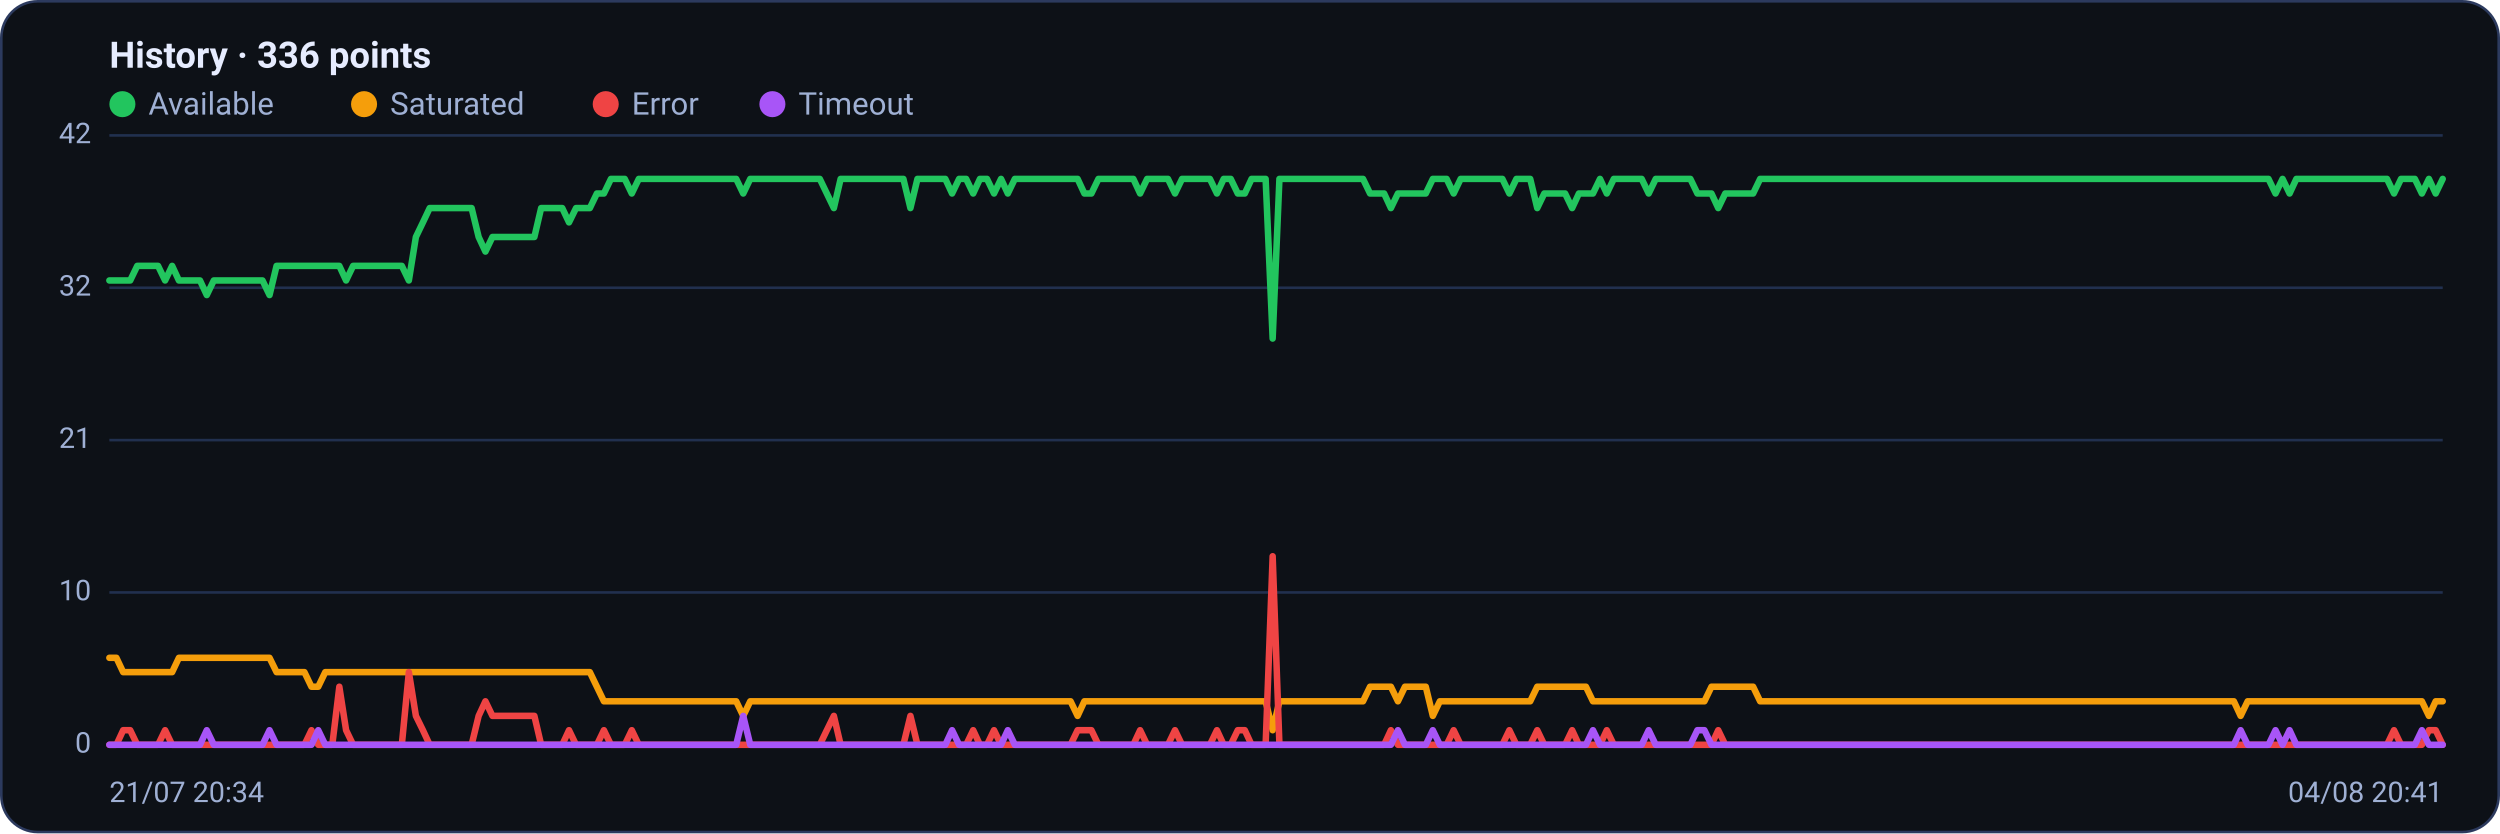
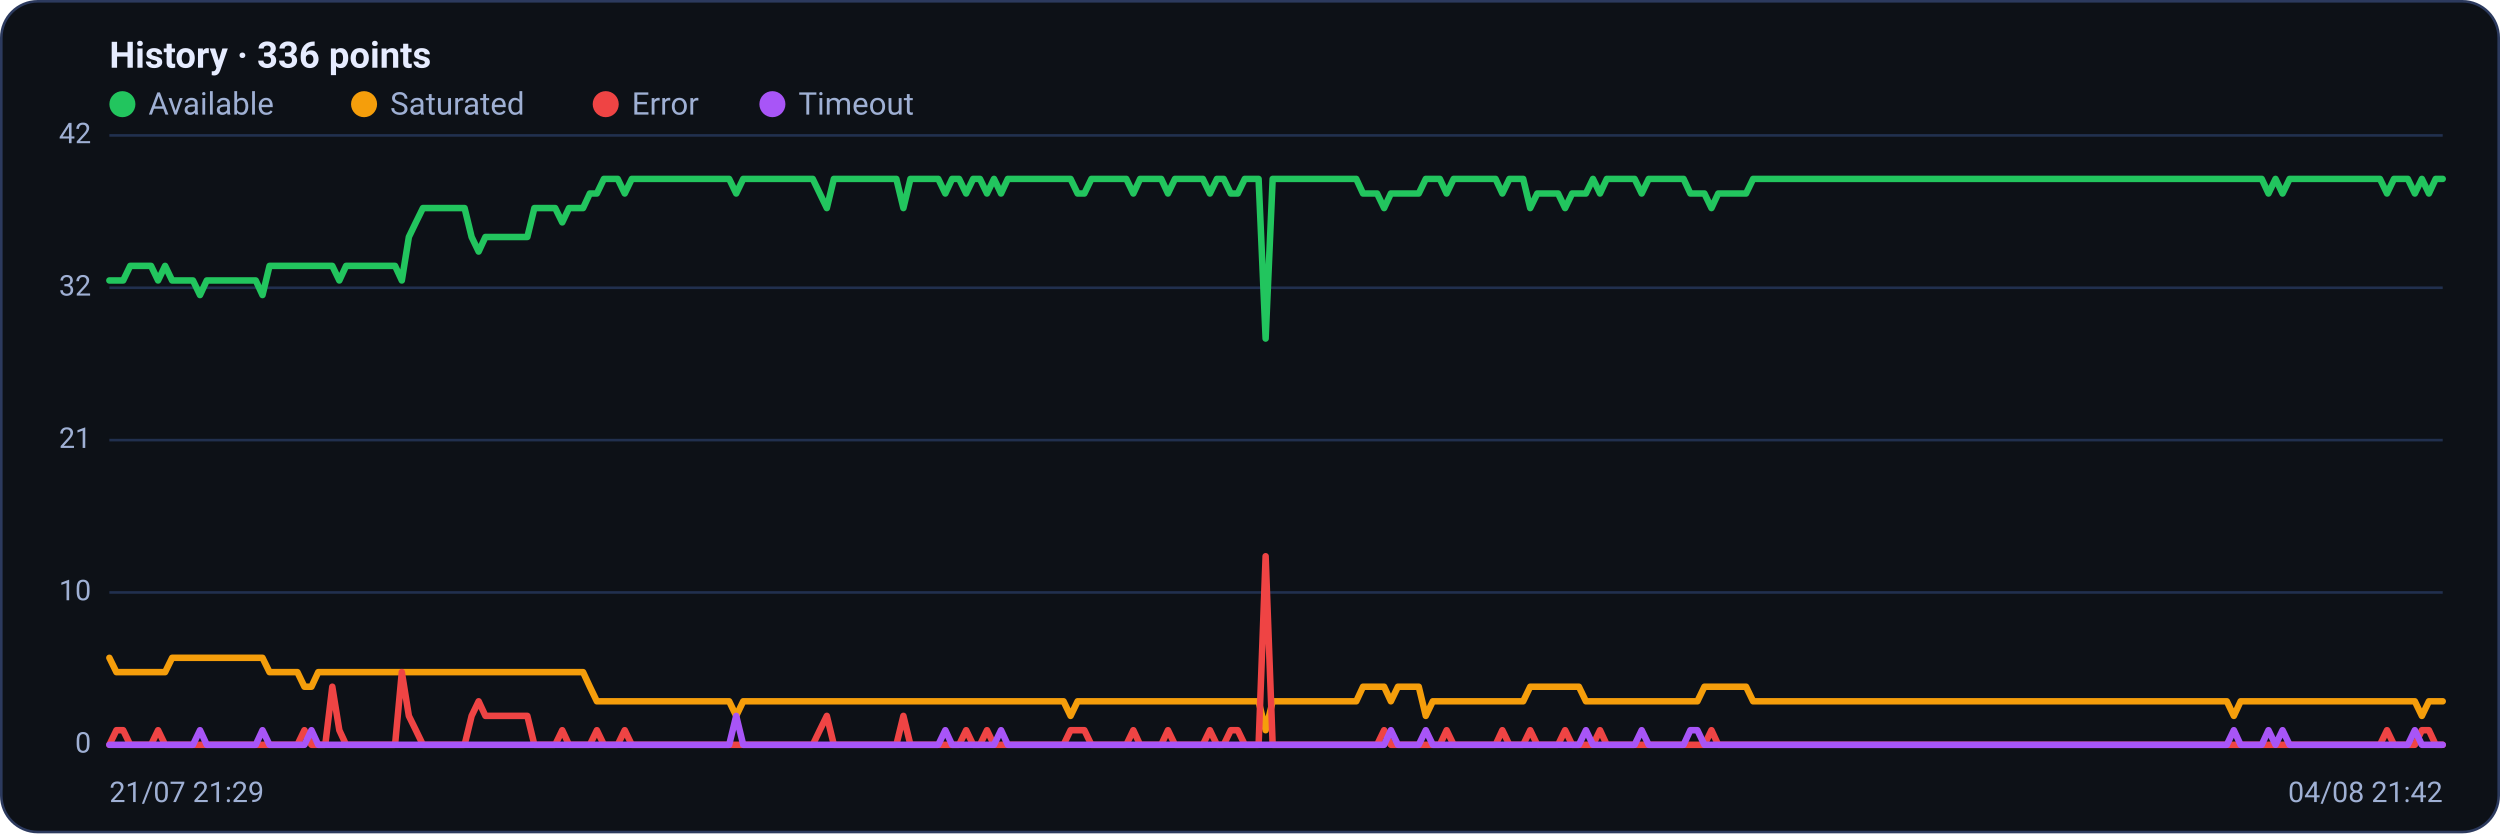
<svg xmlns="http://www.w3.org/2000/svg" viewBox="0 0 960 320" width="960" height="320" font-family="Segoe UI, system-ui, -apple-system, Roboto, Helvetica, Arial, sans-serif" role="img" aria-label="Availability history per region">
  <rect x="0.5" y="0.5" width="959" height="319" rx="14" fill="#0d1117" stroke="#2c3a5e" />
  <text x="42" y="26" font-size="14" font-weight="600" fill="#e6ecff">History · 336 points</text>
  <circle cx="47" cy="40" r="5" fill="#22c55e" />
  <text x="57" y="44" font-size="12" fill="#9fb0d4">Available</text>
  <circle cx="139.8" cy="40" r="5" fill="#f59e0b" />
  <text x="149.8" y="44" font-size="12" fill="#9fb0d4">Saturated</text>
  <circle cx="232.6" cy="40" r="5" fill="#ef4444" />
  <text x="242.6" y="44" font-size="12" fill="#9fb0d4">Error</text>
  <circle cx="296.6" cy="40" r="5" fill="#a855f7" />
  <text x="306.6" y="44" font-size="12" fill="#9fb0d4">Timeout</text>
  <line x1="42" y1="286.0" x2="938" y2="286.0" stroke="#21304f" stroke-width="1" />
  <text x="35" y="289.0" text-anchor="end" font-size="11" fill="#9fb0d4">0</text>
  <line x1="42" y1="227.5" x2="938" y2="227.5" stroke="#21304f" stroke-width="1" />
  <text x="35" y="230.5" text-anchor="end" font-size="11" fill="#9fb0d4">10</text>
  <line x1="42" y1="169.0" x2="938" y2="169.0" stroke="#21304f" stroke-width="1" />
  <text x="35" y="172.0" text-anchor="end" font-size="11" fill="#9fb0d4">21</text>
  <line x1="42" y1="110.5" x2="938" y2="110.5" stroke="#21304f" stroke-width="1" />
  <text x="35" y="113.5" text-anchor="end" font-size="11" fill="#9fb0d4">32</text>
  <line x1="42" y1="52.0" x2="938" y2="52.0" stroke="#21304f" stroke-width="1" />
  <text x="35" y="55.0" text-anchor="end" font-size="11" fill="#9fb0d4">42</text>
-   <polyline fill="none" stroke="#22c55e" stroke-width="2.5" stroke-linejoin="round" stroke-linecap="round" points="42.0,107.7 44.7,107.7 47.3,107.7 50.0,107.7 52.7,102.1 55.4,102.1 58.0,102.1 60.7,102.1 63.4,107.7 66.1,102.1 68.7,107.7 71.4,107.7 74.1,107.7 76.8,107.7 79.4,113.3 82.1,107.7 84.8,107.7 87.5,107.7 90.1,107.7 92.8,107.7 95.5,107.7 98.2,107.7 100.8,107.7 103.5,113.3 106.2,102.1 108.9,102.1 111.5,102.1 114.2,102.1 116.9,102.1 119.6,102.1 122.2,102.1 124.9,102.1 127.6,102.1 130.3,102.1 132.9,107.7 135.6,102.1 138.3,102.1 141.0,102.1 143.6,102.1 146.3,102.1 149.0,102.1 151.7,102.1 154.3,102.1 157.0,107.7 159.7,91.0 162.4,85.4 165.0,79.9 167.7,79.9 170.4,79.9 173.1,79.9 175.7,79.9 178.4,79.9 181.1,79.9 183.8,91.0 186.4,96.6 189.1,91.0 191.8,91.0 194.5,91.0 197.1,91.0 199.8,91.0 202.5,91.0 205.2,91.0 207.8,79.9 210.5,79.9 213.2,79.9 215.9,79.9 218.5,85.4 221.2,79.9 223.9,79.9 226.5,79.9 229.2,74.3 231.9,74.3 234.6,68.7 237.2,68.7 239.9,68.7 242.6,74.3 245.3,68.7 247.9,68.7 250.6,68.7 253.3,68.7 256.0,68.7 258.6,68.7 261.3,68.7 264.0,68.7 266.7,68.7 269.3,68.7 272.0,68.7 274.7,68.7 277.4,68.7 280.0,68.7 282.7,68.7 285.4,74.3 288.1,68.7 290.7,68.7 293.4,68.7 296.1,68.7 298.8,68.7 301.4,68.7 304.1,68.7 306.8,68.7 309.5,68.7 312.1,68.7 314.8,68.7 317.5,74.3 320.2,79.9 322.8,68.7 325.5,68.7 328.2,68.7 330.9,68.7 333.5,68.7 336.2,68.7 338.9,68.7 341.6,68.7 344.2,68.7 346.9,68.7 349.6,79.9 352.3,68.7 354.9,68.7 357.6,68.7 360.3,68.7 363.0,68.7 365.6,74.3 368.3,68.7 371.0,68.7 373.7,74.3 376.3,68.7 379.0,68.7 381.7,74.3 384.4,68.7 387.0,74.3 389.7,68.7 392.4,68.7 395.1,68.7 397.7,68.7 400.4,68.7 403.1,68.7 405.7,68.7 408.4,68.7 411.1,68.7 413.8,68.7 416.4,74.3 419.1,74.3 421.8,68.7 424.5,68.7 427.1,68.7 429.8,68.7 432.5,68.7 435.2,68.7 437.8,74.3 440.5,68.7 443.2,68.7 445.9,68.7 448.5,68.7 451.2,74.3 453.9,68.7 456.6,68.7 459.2,68.7 461.9,68.7 464.6,68.7 467.3,74.3 469.9,68.7 472.6,68.7 475.3,74.3 478.0,74.3 480.6,68.7 483.3,68.7 486.0,68.7 488.7,130.0 491.3,68.7 494.0,68.7 496.7,68.7 499.4,68.7 502.0,68.7 504.7,68.7 507.4,68.7 510.1,68.7 512.7,68.7 515.4,68.7 518.1,68.7 520.8,68.7 523.4,68.7 526.1,74.3 528.8,74.3 531.5,74.3 534.1,79.9 536.8,74.3 539.5,74.3 542.2,74.3 544.8,74.3 547.5,74.3 550.2,68.7 552.9,68.7 555.5,68.7 558.2,74.3 560.9,68.7 563.6,68.7 566.2,68.7 568.9,68.7 571.6,68.7 574.3,68.7 576.9,68.7 579.6,74.3 582.3,68.7 584.9,68.7 587.6,68.7 590.3,79.9 593.0,74.3 595.6,74.3 598.3,74.3 601.0,74.3 603.7,79.9 606.3,74.3 609.0,74.3 611.7,74.3 614.4,68.7 617.0,74.3 619.7,68.7 622.4,68.7 625.1,68.7 627.7,68.7 630.4,68.7 633.1,74.3 635.8,68.7 638.4,68.7 641.1,68.7 643.8,68.7 646.5,68.7 649.1,68.7 651.8,74.3 654.5,74.3 657.2,74.3 659.8,79.9 662.5,74.3 665.2,74.3 667.9,74.3 670.5,74.3 673.2,74.3 675.9,68.7 678.6,68.7 681.2,68.7 683.9,68.7 686.6,68.7 689.3,68.7 691.9,68.7 694.6,68.7 697.3,68.7 700.0,68.7 702.6,68.7 705.3,68.7 708.0,68.7 710.7,68.7 713.3,68.7 716.0,68.7 718.7,68.7 721.4,68.7 724.0,68.7 726.7,68.7 729.4,68.7 732.1,68.7 734.7,68.7 737.4,68.7 740.1,68.7 742.8,68.7 745.4,68.7 748.1,68.7 750.8,68.7 753.5,68.7 756.1,68.7 758.8,68.7 761.5,68.7 764.1,68.7 766.8,68.7 769.5,68.7 772.2,68.7 774.8,68.7 777.5,68.7 780.2,68.7 782.9,68.7 785.5,68.7 788.2,68.7 790.9,68.7 793.6,68.7 796.2,68.7 798.9,68.7 801.6,68.7 804.3,68.7 806.9,68.7 809.6,68.7 812.3,68.7 815.0,68.7 817.6,68.7 820.3,68.7 823.0,68.7 825.7,68.7 828.3,68.7 831.0,68.7 833.7,68.7 836.4,68.7 839.0,68.7 841.7,68.7 844.4,68.7 847.1,68.7 849.7,68.7 852.4,68.7 855.1,68.7 857.8,68.7 860.4,68.7 863.1,68.7 865.8,68.7 868.5,68.7 871.1,68.7 873.8,74.3 876.5,68.7 879.2,74.3 881.8,68.7 884.5,68.7 887.2,68.7 889.9,68.7 892.5,68.7 895.2,68.7 897.9,68.7 900.6,68.7 903.2,68.7 905.9,68.7 908.6,68.7 911.3,68.7 913.9,68.7 916.6,68.7 919.3,74.3 922.0,68.7 924.6,68.7 927.3,68.7 930.0,74.3 932.7,68.7 935.3,74.3 938.0,68.7" />
-   <polyline fill="none" stroke="#f59e0b" stroke-width="2.5" stroke-linejoin="round" stroke-linecap="round" points="42.0,252.6 44.7,252.6 47.3,258.1 50.0,258.1 52.7,258.1 55.4,258.1 58.0,258.1 60.7,258.1 63.4,258.1 66.1,258.1 68.7,252.6 71.4,252.6 74.1,252.6 76.8,252.6 79.4,252.6 82.1,252.6 84.8,252.6 87.5,252.6 90.1,252.6 92.8,252.6 95.5,252.6 98.2,252.6 100.8,252.6 103.5,252.6 106.2,258.1 108.9,258.1 111.5,258.1 114.2,258.1 116.9,258.1 119.6,263.7 122.2,263.7 124.9,258.1 127.6,258.1 130.3,258.1 132.9,258.1 135.6,258.1 138.3,258.1 141.0,258.1 143.6,258.1 146.3,258.1 149.0,258.1 151.7,258.1 154.3,258.1 157.0,258.1 159.7,258.1 162.4,258.1 165.0,258.1 167.7,258.1 170.4,258.1 173.1,258.1 175.7,258.1 178.4,258.1 181.1,258.1 183.8,258.1 186.4,258.1 189.1,258.1 191.8,258.1 194.5,258.1 197.1,258.1 199.8,258.1 202.5,258.1 205.2,258.1 207.8,258.1 210.5,258.1 213.2,258.1 215.9,258.1 218.5,258.1 221.2,258.1 223.9,258.1 226.5,258.1 229.2,263.7 231.9,269.3 234.6,269.3 237.2,269.3 239.9,269.3 242.6,269.3 245.3,269.3 247.9,269.3 250.6,269.3 253.3,269.3 256.0,269.3 258.6,269.3 261.3,269.3 264.0,269.3 266.7,269.3 269.3,269.3 272.0,269.3 274.7,269.3 277.4,269.3 280.0,269.3 282.7,269.3 285.4,274.9 288.1,269.3 290.7,269.3 293.4,269.3 296.1,269.3 298.8,269.3 301.4,269.3 304.1,269.3 306.8,269.3 309.5,269.3 312.1,269.3 314.8,269.3 317.5,269.3 320.2,269.3 322.8,269.3 325.5,269.3 328.2,269.3 330.9,269.3 333.5,269.3 336.2,269.3 338.9,269.3 341.6,269.3 344.2,269.3 346.9,269.3 349.6,269.3 352.3,269.3 354.9,269.3 357.6,269.3 360.3,269.3 363.0,269.3 365.6,269.3 368.3,269.3 371.0,269.3 373.7,269.3 376.3,269.3 379.0,269.3 381.7,269.3 384.4,269.3 387.0,269.3 389.7,269.3 392.4,269.3 395.1,269.3 397.7,269.3 400.4,269.3 403.1,269.3 405.7,269.3 408.4,269.3 411.1,269.3 413.8,274.9 416.4,269.3 419.1,269.3 421.8,269.3 424.5,269.3 427.1,269.3 429.8,269.3 432.5,269.3 435.2,269.3 437.8,269.3 440.5,269.3 443.2,269.3 445.9,269.3 448.5,269.3 451.2,269.3 453.9,269.3 456.6,269.3 459.2,269.3 461.9,269.3 464.6,269.3 467.3,269.3 469.9,269.3 472.6,269.3 475.3,269.3 478.0,269.3 480.6,269.3 483.3,269.3 486.0,269.3 488.7,280.4 491.3,269.3 494.0,269.3 496.7,269.3 499.4,269.3 502.0,269.3 504.7,269.3 507.4,269.3 510.1,269.3 512.7,269.3 515.4,269.3 518.1,269.3 520.8,269.3 523.4,269.3 526.1,263.7 528.8,263.7 531.5,263.7 534.1,263.7 536.8,269.3 539.5,263.7 542.2,263.7 544.8,263.7 547.5,263.7 550.2,274.9 552.9,269.3 555.5,269.3 558.2,269.3 560.9,269.3 563.6,269.3 566.2,269.3 568.9,269.3 571.6,269.3 574.3,269.3 576.9,269.3 579.6,269.3 582.3,269.3 584.9,269.3 587.6,269.3 590.3,263.7 593.0,263.7 595.6,263.7 598.3,263.7 601.0,263.7 603.7,263.7 606.3,263.7 609.0,263.7 611.7,269.3 614.4,269.3 617.0,269.3 619.7,269.3 622.4,269.3 625.1,269.3 627.7,269.3 630.4,269.3 633.1,269.3 635.8,269.3 638.4,269.3 641.1,269.3 643.8,269.3 646.5,269.3 649.1,269.3 651.8,269.3 654.5,269.3 657.2,263.7 659.8,263.7 662.5,263.7 665.2,263.7 667.9,263.7 670.5,263.7 673.2,263.7 675.9,269.3 678.6,269.3 681.2,269.3 683.9,269.3 686.6,269.3 689.3,269.3 691.9,269.3 694.6,269.3 697.3,269.3 700.0,269.3 702.6,269.3 705.3,269.3 708.0,269.3 710.7,269.3 713.3,269.3 716.0,269.3 718.7,269.3 721.4,269.3 724.0,269.3 726.7,269.3 729.4,269.3 732.1,269.3 734.7,269.3 737.4,269.3 740.1,269.3 742.8,269.3 745.4,269.3 748.1,269.3 750.8,269.3 753.5,269.3 756.1,269.3 758.8,269.3 761.5,269.3 764.1,269.3 766.8,269.3 769.5,269.3 772.2,269.3 774.8,269.3 777.5,269.3 780.2,269.3 782.9,269.3 785.5,269.3 788.2,269.3 790.9,269.3 793.6,269.3 796.2,269.3 798.9,269.3 801.6,269.3 804.3,269.3 806.9,269.3 809.6,269.3 812.3,269.3 815.0,269.3 817.6,269.3 820.3,269.3 823.0,269.3 825.7,269.3 828.3,269.3 831.0,269.3 833.7,269.3 836.4,269.3 839.0,269.3 841.7,269.3 844.4,269.3 847.1,269.3 849.7,269.3 852.4,269.3 855.1,269.3 857.8,269.3 860.4,274.9 863.1,269.3 865.8,269.3 868.5,269.3 871.1,269.3 873.8,269.3 876.5,269.3 879.2,269.3 881.8,269.3 884.5,269.3 887.2,269.3 889.9,269.3 892.5,269.3 895.2,269.3 897.9,269.3 900.6,269.3 903.2,269.3 905.9,269.3 908.6,269.3 911.3,269.3 913.9,269.3 916.6,269.3 919.3,269.3 922.0,269.3 924.6,269.3 927.3,269.3 930.0,269.3 932.7,274.9 935.3,269.3 938.0,269.3" />
-   <polyline fill="none" stroke="#ef4444" stroke-width="2.5" stroke-linejoin="round" stroke-linecap="round" points="42.0,286.0 44.7,286.0 47.3,280.4 50.0,280.4 52.7,286.0 55.4,286.0 58.0,286.0 60.7,286.0 63.4,280.4 66.1,286.0 68.7,286.0 71.4,286.0 74.1,286.0 76.8,286.0 79.4,286.0 82.1,286.0 84.8,286.0 87.5,286.0 90.1,286.0 92.8,286.0 95.5,286.0 98.2,286.0 100.8,286.0 103.5,286.0 106.2,286.0 108.9,286.0 111.5,286.0 114.2,286.0 116.9,286.0 119.6,280.4 122.2,286.0 124.9,286.0 127.6,286.0 130.3,263.7 132.9,280.4 135.6,286.0 138.3,286.0 141.0,286.0 143.6,286.0 146.3,286.0 149.0,286.0 151.7,286.0 154.3,286.0 157.0,258.1 159.7,274.9 162.4,280.4 165.0,286.0 167.7,286.0 170.4,286.0 173.1,286.0 175.7,286.0 178.4,286.0 181.1,286.0 183.8,274.9 186.4,269.3 189.1,274.9 191.8,274.9 194.5,274.9 197.1,274.9 199.8,274.9 202.5,274.9 205.2,274.9 207.8,286.0 210.5,286.0 213.2,286.0 215.9,286.0 218.5,280.4 221.2,286.0 223.9,286.0 226.5,286.0 229.2,286.0 231.9,280.4 234.6,286.0 237.2,286.0 239.9,286.0 242.6,280.4 245.3,286.0 247.9,286.0 250.6,286.0 253.3,286.0 256.0,286.0 258.6,286.0 261.3,286.0 264.0,286.0 266.7,286.0 269.3,286.0 272.0,286.0 274.7,286.0 277.4,286.0 280.0,286.0 282.7,286.0 285.4,286.0 288.1,286.0 290.7,286.0 293.4,286.0 296.1,286.0 298.8,286.0 301.4,286.0 304.1,286.0 306.8,286.0 309.5,286.0 312.1,286.0 314.8,286.0 317.5,280.4 320.2,274.9 322.8,286.0 325.5,286.0 328.2,286.0 330.9,286.0 333.5,286.0 336.2,286.0 338.9,286.0 341.6,286.0 344.2,286.0 346.9,286.0 349.6,274.9 352.3,286.0 354.9,286.0 357.6,286.0 360.3,286.0 363.0,286.0 365.6,286.0 368.3,286.0 371.0,286.0 373.7,280.4 376.3,286.0 379.0,286.0 381.7,280.4 384.4,286.0 387.0,286.0 389.7,286.0 392.4,286.0 395.1,286.0 397.7,286.0 400.4,286.0 403.1,286.0 405.7,286.0 408.4,286.0 411.1,286.0 413.8,280.4 416.4,280.4 419.1,280.4 421.8,286.0 424.5,286.0 427.1,286.0 429.8,286.0 432.5,286.0 435.2,286.0 437.8,280.4 440.5,286.0 443.2,286.0 445.9,286.0 448.5,286.0 451.2,280.4 453.9,286.0 456.6,286.0 459.2,286.0 461.9,286.0 464.6,286.0 467.3,280.4 469.9,286.0 472.6,286.0 475.3,280.4 478.0,280.4 480.6,286.0 483.3,286.0 486.0,286.0 488.7,213.6 491.3,286.0 494.0,286.0 496.7,286.0 499.4,286.0 502.0,286.0 504.7,286.0 507.4,286.0 510.1,286.0 512.7,286.0 515.4,286.0 518.1,286.0 520.8,286.0 523.4,286.0 526.1,286.0 528.8,286.0 531.5,286.0 534.1,280.4 536.8,286.0 539.5,286.0 542.2,286.0 544.8,286.0 547.5,286.0 550.2,286.0 552.9,286.0 555.5,286.0 558.2,280.4 560.9,286.0 563.6,286.0 566.2,286.0 568.9,286.0 571.6,286.0 574.3,286.0 576.9,286.0 579.6,280.4 582.3,286.0 584.9,286.0 587.6,286.0 590.3,280.4 593.0,286.0 595.6,286.0 598.3,286.0 601.0,286.0 603.7,280.4 606.3,286.0 609.0,286.0 611.7,286.0 614.4,286.0 617.0,280.4 619.7,286.0 622.4,286.0 625.1,286.0 627.7,286.0 630.4,286.0 633.1,286.0 635.8,286.0 638.4,286.0 641.1,286.0 643.8,286.0 646.5,286.0 649.1,286.0 651.8,286.0 654.5,286.0 657.2,286.0 659.8,280.4 662.5,286.0 665.2,286.0 667.9,286.0 670.5,286.0 673.2,286.0 675.9,286.0 678.6,286.0 681.2,286.0 683.9,286.0 686.6,286.0 689.3,286.0 691.9,286.0 694.6,286.0 697.3,286.0 700.0,286.0 702.6,286.0 705.3,286.0 708.0,286.0 710.7,286.0 713.3,286.0 716.0,286.0 718.7,286.0 721.4,286.0 724.0,286.0 726.7,286.0 729.4,286.0 732.1,286.0 734.7,286.0 737.4,286.0 740.1,286.0 742.8,286.0 745.4,286.0 748.1,286.0 750.8,286.0 753.5,286.0 756.1,286.0 758.8,286.0 761.5,286.0 764.1,286.0 766.8,286.0 769.5,286.0 772.2,286.0 774.8,286.0 777.5,286.0 780.2,286.0 782.9,286.0 785.5,286.0 788.2,286.0 790.9,286.0 793.6,286.0 796.2,286.0 798.9,286.0 801.6,286.0 804.3,286.0 806.9,286.0 809.6,286.0 812.3,286.0 815.0,286.0 817.6,286.0 820.3,286.0 823.0,286.0 825.7,286.0 828.3,286.0 831.0,286.0 833.7,286.0 836.4,286.0 839.0,286.0 841.7,286.0 844.4,286.0 847.1,286.0 849.7,286.0 852.4,286.0 855.1,286.0 857.8,286.0 860.4,286.0 863.1,286.0 865.8,286.0 868.5,286.0 871.1,286.0 873.8,286.0 876.5,286.0 879.2,286.0 881.8,286.0 884.5,286.0 887.2,286.0 889.9,286.0 892.5,286.0 895.2,286.0 897.9,286.0 900.6,286.0 903.2,286.0 905.9,286.0 908.6,286.0 911.3,286.0 913.9,286.0 916.6,286.0 919.3,280.4 922.0,286.0 924.6,286.0 927.3,286.0 930.0,286.0 932.7,280.4 935.3,280.4 938.0,286.0" />
-   <polyline fill="none" stroke="#a855f7" stroke-width="2.5" stroke-linejoin="round" stroke-linecap="round" points="42.0,286.0 44.7,286.0 47.3,286.0 50.0,286.0 52.7,286.0 55.4,286.0 58.0,286.0 60.7,286.0 63.4,286.0 66.1,286.0 68.7,286.0 71.4,286.0 74.1,286.0 76.8,286.0 79.4,280.4 82.1,286.0 84.8,286.0 87.5,286.0 90.1,286.0 92.8,286.0 95.5,286.0 98.2,286.0 100.8,286.0 103.5,280.4 106.2,286.0 108.9,286.0 111.5,286.0 114.2,286.0 116.9,286.0 119.6,286.0 122.2,280.4 124.9,286.0 127.6,286.0 130.3,286.0 132.9,286.0 135.6,286.0 138.3,286.0 141.0,286.0 143.6,286.0 146.3,286.0 149.0,286.0 151.7,286.0 154.3,286.0 157.0,286.0 159.7,286.0 162.4,286.0 165.0,286.0 167.7,286.0 170.4,286.0 173.1,286.0 175.7,286.0 178.4,286.0 181.1,286.0 183.8,286.0 186.4,286.0 189.1,286.0 191.8,286.0 194.5,286.0 197.1,286.0 199.8,286.0 202.5,286.0 205.2,286.0 207.8,286.0 210.5,286.0 213.2,286.0 215.9,286.0 218.5,286.0 221.2,286.0 223.9,286.0 226.5,286.0 229.2,286.0 231.9,286.0 234.6,286.0 237.2,286.0 239.9,286.0 242.6,286.0 245.3,286.0 247.9,286.0 250.6,286.0 253.3,286.0 256.0,286.0 258.6,286.0 261.3,286.0 264.0,286.0 266.7,286.0 269.3,286.0 272.0,286.0 274.7,286.0 277.4,286.0 280.0,286.0 282.7,286.0 285.4,274.9 288.1,286.0 290.7,286.0 293.4,286.0 296.1,286.0 298.8,286.0 301.4,286.0 304.1,286.0 306.8,286.0 309.5,286.0 312.1,286.0 314.8,286.0 317.5,286.0 320.2,286.0 322.8,286.0 325.5,286.0 328.2,286.0 330.9,286.0 333.5,286.0 336.2,286.0 338.9,286.0 341.6,286.0 344.2,286.0 346.9,286.0 349.6,286.0 352.3,286.0 354.9,286.0 357.6,286.0 360.3,286.0 363.0,286.0 365.6,280.4 368.3,286.0 371.0,286.0 373.7,286.0 376.3,286.0 379.0,286.0 381.7,286.0 384.4,286.0 387.0,280.4 389.7,286.0 392.4,286.0 395.1,286.0 397.7,286.0 400.4,286.0 403.1,286.0 405.7,286.0 408.4,286.0 411.1,286.0 413.8,286.0 416.4,286.0 419.1,286.0 421.8,286.0 424.5,286.0 427.1,286.0 429.8,286.0 432.5,286.0 435.2,286.0 437.8,286.0 440.5,286.0 443.2,286.0 445.9,286.0 448.5,286.0 451.2,286.0 453.9,286.0 456.6,286.0 459.2,286.0 461.9,286.0 464.6,286.0 467.3,286.0 469.9,286.0 472.6,286.0 475.3,286.0 478.0,286.0 480.6,286.0 483.3,286.0 486.0,286.0 488.7,286.0 491.3,286.0 494.0,286.0 496.7,286.0 499.4,286.0 502.0,286.0 504.7,286.0 507.4,286.0 510.1,286.0 512.7,286.0 515.4,286.0 518.1,286.0 520.8,286.0 523.4,286.0 526.1,286.0 528.8,286.0 531.5,286.0 534.1,286.0 536.8,280.4 539.5,286.0 542.2,286.0 544.8,286.0 547.5,286.0 550.2,280.4 552.9,286.0 555.5,286.0 558.2,286.0 560.9,286.0 563.6,286.0 566.2,286.0 568.9,286.0 571.6,286.0 574.3,286.0 576.9,286.0 579.6,286.0 582.3,286.0 584.9,286.0 587.6,286.0 590.3,286.0 593.0,286.0 595.6,286.0 598.3,286.0 601.0,286.0 603.7,286.0 606.3,286.0 609.0,286.0 611.7,280.4 614.4,286.0 617.0,286.0 619.7,286.0 622.4,286.0 625.1,286.0 627.7,286.0 630.4,286.0 633.1,280.4 635.8,286.0 638.4,286.0 641.1,286.0 643.8,286.0 646.5,286.0 649.1,286.0 651.8,280.4 654.5,280.4 657.2,286.0 659.8,286.0 662.5,286.0 665.2,286.0 667.9,286.0 670.5,286.0 673.2,286.0 675.9,286.0 678.6,286.0 681.2,286.0 683.9,286.0 686.6,286.0 689.3,286.0 691.9,286.0 694.6,286.0 697.3,286.0 700.0,286.0 702.6,286.0 705.3,286.0 708.0,286.0 710.7,286.0 713.3,286.0 716.0,286.0 718.7,286.0 721.4,286.0 724.0,286.0 726.7,286.0 729.4,286.0 732.1,286.0 734.7,286.0 737.4,286.0 740.1,286.0 742.8,286.0 745.4,286.0 748.1,286.0 750.8,286.0 753.5,286.0 756.1,286.0 758.8,286.0 761.5,286.0 764.1,286.0 766.8,286.0 769.5,286.0 772.2,286.0 774.8,286.0 777.5,286.0 780.2,286.0 782.9,286.0 785.5,286.0 788.2,286.0 790.9,286.0 793.6,286.0 796.2,286.0 798.9,286.0 801.6,286.0 804.3,286.0 806.9,286.0 809.6,286.0 812.3,286.0 815.0,286.0 817.6,286.0 820.3,286.0 823.0,286.0 825.7,286.0 828.3,286.0 831.0,286.0 833.7,286.0 836.4,286.0 839.0,286.0 841.7,286.0 844.4,286.0 847.1,286.0 849.7,286.0 852.4,286.0 855.1,286.0 857.8,286.0 860.4,280.4 863.1,286.0 865.8,286.0 868.5,286.0 871.1,286.0 873.8,280.4 876.5,286.0 879.2,280.4 881.8,286.0 884.5,286.0 887.2,286.0 889.9,286.0 892.5,286.0 895.2,286.0 897.9,286.0 900.6,286.0 903.2,286.0 905.9,286.0 908.6,286.0 911.3,286.0 913.9,286.0 916.6,286.0 919.3,286.0 922.0,286.0 924.6,286.0 927.3,286.0 930.0,280.4 932.7,286.0 935.3,286.0 938.0,286.0" />
-   <text x="42" y="308" font-size="11" fill="#9fb0d4">21/07 20:34</text>
-   <text x="938" y="308" text-anchor="end" font-size="11" fill="#9fb0d4">04/08 20:41</text>
+   <polyline fill="none" stroke="#22c55e" stroke-width="2.5" stroke-linejoin="round" stroke-linecap="round" points="42.0,107.7 44.7,107.7 47.3,107.7 50.0,102.1 52.7,102.1 55.4,102.1 58.0,102.1 60.7,107.7 63.4,102.1 66.1,107.7 68.7,107.7 71.4,107.7 74.1,107.7 76.8,113.3 79.4,107.7 82.1,107.7 84.8,107.7 87.5,107.7 90.1,107.7 92.8,107.7 95.5,107.7 98.2,107.7 100.8,113.3 103.5,102.1 106.2,102.1 108.9,102.1 111.5,102.1 114.2,102.1 116.9,102.1 119.6,102.1 122.2,102.1 124.9,102.1 127.6,102.1 130.3,107.7 132.9,102.1 135.6,102.1 138.3,102.1 141.0,102.1 143.6,102.1 146.3,102.1 149.0,102.1 151.7,102.1 154.3,107.7 157.0,91.0 159.7,85.4 162.4,79.9 165.0,79.9 167.7,79.9 170.4,79.9 173.1,79.9 175.7,79.9 178.4,79.9 181.1,91.0 183.8,96.6 186.4,91.0 189.1,91.0 191.8,91.0 194.5,91.0 197.1,91.0 199.8,91.0 202.5,91.0 205.2,79.9 207.8,79.9 210.5,79.9 213.2,79.9 215.9,85.4 218.5,79.9 221.2,79.9 223.9,79.9 226.5,74.3 229.2,74.3 231.9,68.7 234.6,68.7 237.2,68.7 239.9,74.3 242.6,68.7 245.3,68.7 247.9,68.7 250.6,68.7 253.3,68.7 256.0,68.7 258.6,68.7 261.3,68.7 264.0,68.7 266.7,68.7 269.3,68.7 272.0,68.7 274.7,68.7 277.4,68.7 280.0,68.7 282.7,74.3 285.4,68.7 288.1,68.7 290.7,68.7 293.4,68.7 296.1,68.7 298.8,68.7 301.4,68.7 304.1,68.7 306.8,68.7 309.5,68.7 312.1,68.7 314.8,74.3 317.5,79.9 320.2,68.7 322.8,68.7 325.5,68.7 328.2,68.7 330.9,68.7 333.5,68.7 336.2,68.7 338.9,68.7 341.6,68.7 344.2,68.7 346.9,79.9 349.6,68.7 352.3,68.7 354.9,68.7 357.6,68.7 360.3,68.7 363.0,74.3 365.6,68.7 368.3,68.7 371.0,74.3 373.7,68.7 376.3,68.7 379.0,74.3 381.7,68.7 384.4,74.3 387.0,68.7 389.7,68.7 392.4,68.7 395.1,68.7 397.7,68.7 400.4,68.7 403.1,68.7 405.7,68.7 408.4,68.7 411.1,68.7 413.8,74.3 416.4,74.3 419.1,68.7 421.8,68.7 424.5,68.7 427.1,68.7 429.8,68.7 432.5,68.7 435.2,74.3 437.8,68.7 440.5,68.7 443.2,68.7 445.9,68.7 448.5,74.3 451.2,68.7 453.9,68.7 456.6,68.7 459.2,68.7 461.9,68.7 464.6,74.3 467.3,68.7 469.9,68.7 472.6,74.3 475.3,74.3 478.0,68.7 480.6,68.7 483.3,68.7 486.0,130.0 488.7,68.7 491.3,68.7 494.0,68.7 496.7,68.7 499.4,68.7 502.0,68.7 504.7,68.7 507.4,68.7 510.1,68.7 512.7,68.7 515.4,68.7 518.1,68.7 520.8,68.7 523.4,74.3 526.1,74.3 528.8,74.3 531.5,79.9 534.1,74.3 536.8,74.3 539.5,74.3 542.2,74.3 544.8,74.3 547.5,68.7 550.2,68.7 552.9,68.7 555.5,74.3 558.2,68.7 560.9,68.7 563.6,68.7 566.2,68.7 568.9,68.7 571.6,68.7 574.3,68.7 576.9,74.3 579.6,68.7 582.3,68.7 584.9,68.7 587.6,79.9 590.3,74.3 593.0,74.3 595.6,74.3 598.3,74.3 601.0,79.9 603.7,74.3 606.3,74.3 609.0,74.3 611.7,68.7 614.4,74.3 617.0,68.7 619.7,68.7 622.4,68.7 625.1,68.7 627.7,68.7 630.4,74.3 633.1,68.7 635.8,68.7 638.4,68.7 641.1,68.7 643.8,68.7 646.5,68.7 649.1,74.3 651.8,74.3 654.5,74.3 657.2,79.9 659.8,74.3 662.5,74.3 665.2,74.3 667.9,74.3 670.5,74.3 673.2,68.7 675.9,68.7 678.6,68.7 681.2,68.7 683.9,68.7 686.6,68.7 689.3,68.7 691.9,68.7 694.6,68.7 697.3,68.7 700.0,68.7 702.6,68.7 705.3,68.7 708.0,68.7 710.7,68.7 713.3,68.7 716.0,68.7 718.7,68.7 721.4,68.7 724.0,68.7 726.7,68.7 729.4,68.7 732.1,68.7 734.7,68.7 737.4,68.7 740.1,68.7 742.8,68.7 745.4,68.7 748.1,68.7 750.8,68.7 753.5,68.7 756.1,68.7 758.8,68.7 761.5,68.7 764.1,68.7 766.8,68.7 769.5,68.7 772.2,68.7 774.8,68.7 777.5,68.7 780.2,68.7 782.9,68.7 785.5,68.7 788.2,68.7 790.9,68.7 793.6,68.7 796.2,68.7 798.9,68.7 801.6,68.7 804.3,68.7 806.9,68.7 809.6,68.7 812.3,68.7 815.0,68.7 817.6,68.7 820.3,68.7 823.0,68.7 825.7,68.7 828.3,68.7 831.0,68.7 833.7,68.7 836.4,68.7 839.0,68.7 841.7,68.7 844.4,68.7 847.1,68.7 849.7,68.7 852.4,68.7 855.1,68.7 857.8,68.7 860.4,68.7 863.1,68.7 865.8,68.7 868.5,68.7 871.1,74.3 873.8,68.7 876.5,74.3 879.2,68.7 881.8,68.7 884.5,68.7 887.2,68.7 889.9,68.7 892.5,68.7 895.2,68.7 897.9,68.7 900.6,68.7 903.2,68.7 905.9,68.7 908.6,68.7 911.3,68.7 913.9,68.7 916.6,74.3 919.3,68.7 922.0,68.7 924.6,68.7 927.3,74.3 930.0,68.7 932.7,74.3 935.3,68.7 938.0,68.7" />
+   <polyline fill="none" stroke="#f59e0b" stroke-width="2.5" stroke-linejoin="round" stroke-linecap="round" points="42.0,252.6 44.7,258.1 47.3,258.1 50.0,258.1 52.7,258.1 55.4,258.1 58.0,258.1 60.7,258.1 63.4,258.1 66.1,252.6 68.7,252.6 71.4,252.6 74.1,252.6 76.8,252.6 79.4,252.6 82.1,252.6 84.8,252.6 87.5,252.6 90.1,252.6 92.8,252.6 95.5,252.6 98.2,252.6 100.8,252.6 103.5,258.1 106.2,258.1 108.9,258.1 111.5,258.1 114.2,258.1 116.9,263.7 119.6,263.7 122.2,258.1 124.9,258.1 127.6,258.1 130.3,258.1 132.9,258.1 135.6,258.1 138.3,258.1 141.0,258.1 143.6,258.1 146.3,258.1 149.0,258.1 151.7,258.1 154.3,258.1 157.0,258.1 159.7,258.1 162.4,258.1 165.0,258.1 167.7,258.1 170.4,258.1 173.1,258.1 175.7,258.1 178.4,258.1 181.1,258.1 183.8,258.1 186.4,258.1 189.1,258.1 191.8,258.1 194.5,258.1 197.1,258.1 199.8,258.1 202.5,258.1 205.2,258.1 207.8,258.1 210.5,258.1 213.2,258.1 215.9,258.1 218.5,258.1 221.2,258.1 223.9,258.1 226.5,263.7 229.2,269.3 231.9,269.3 234.6,269.3 237.2,269.3 239.9,269.3 242.6,269.3 245.3,269.3 247.9,269.3 250.6,269.3 253.3,269.3 256.0,269.3 258.6,269.3 261.3,269.3 264.0,269.3 266.7,269.3 269.3,269.3 272.0,269.3 274.7,269.3 277.4,269.3 280.0,269.3 282.7,274.9 285.4,269.3 288.1,269.3 290.7,269.3 293.4,269.3 296.1,269.3 298.8,269.3 301.4,269.3 304.1,269.3 306.8,269.3 309.5,269.3 312.1,269.3 314.8,269.3 317.5,269.3 320.2,269.3 322.8,269.3 325.5,269.3 328.2,269.3 330.9,269.3 333.5,269.3 336.2,269.3 338.9,269.3 341.6,269.3 344.2,269.3 346.9,269.3 349.6,269.3 352.3,269.3 354.9,269.3 357.6,269.3 360.3,269.3 363.0,269.3 365.6,269.3 368.3,269.3 371.0,269.3 373.7,269.3 376.3,269.3 379.0,269.3 381.7,269.3 384.4,269.3 387.0,269.3 389.7,269.3 392.4,269.3 395.1,269.3 397.7,269.3 400.4,269.3 403.1,269.3 405.7,269.3 408.4,269.3 411.1,274.9 413.8,269.3 416.4,269.3 419.1,269.3 421.8,269.3 424.5,269.3 427.1,269.3 429.8,269.3 432.5,269.3 435.2,269.3 437.8,269.3 440.5,269.3 443.2,269.3 445.9,269.3 448.5,269.3 451.2,269.3 453.9,269.3 456.6,269.3 459.2,269.3 461.9,269.3 464.6,269.3 467.3,269.3 469.9,269.3 472.6,269.3 475.3,269.3 478.0,269.3 480.6,269.3 483.3,269.3 486.0,280.4 488.7,269.3 491.3,269.3 494.0,269.3 496.7,269.3 499.4,269.3 502.0,269.3 504.7,269.3 507.4,269.3 510.1,269.3 512.7,269.3 515.4,269.3 518.1,269.3 520.8,269.3 523.4,263.7 526.1,263.7 528.8,263.7 531.5,263.7 534.1,269.3 536.8,263.7 539.5,263.7 542.2,263.7 544.8,263.7 547.5,274.9 550.2,269.3 552.9,269.3 555.5,269.3 558.2,269.3 560.9,269.3 563.6,269.3 566.2,269.3 568.9,269.3 571.6,269.3 574.3,269.3 576.9,269.3 579.6,269.3 582.3,269.3 584.9,269.3 587.6,263.7 590.3,263.7 593.0,263.7 595.6,263.7 598.3,263.7 601.0,263.7 603.7,263.7 606.3,263.7 609.0,269.3 611.7,269.3 614.4,269.3 617.0,269.3 619.7,269.3 622.4,269.3 625.1,269.3 627.7,269.3 630.4,269.3 633.1,269.3 635.8,269.3 638.4,269.3 641.1,269.3 643.8,269.3 646.5,269.3 649.1,269.3 651.8,269.3 654.5,263.7 657.2,263.7 659.8,263.7 662.5,263.7 665.2,263.7 667.9,263.7 670.5,263.7 673.2,269.3 675.9,269.3 678.6,269.3 681.2,269.3 683.9,269.3 686.6,269.3 689.3,269.3 691.9,269.3 694.6,269.3 697.3,269.3 700.0,269.3 702.6,269.3 705.3,269.3 708.0,269.3 710.7,269.3 713.3,269.3 716.0,269.3 718.7,269.3 721.4,269.3 724.0,269.3 726.7,269.3 729.4,269.3 732.1,269.3 734.7,269.3 737.4,269.3 740.1,269.3 742.8,269.3 745.4,269.3 748.1,269.3 750.8,269.3 753.5,269.3 756.1,269.3 758.8,269.3 761.5,269.3 764.1,269.3 766.8,269.3 769.5,269.3 772.2,269.3 774.8,269.3 777.5,269.3 780.2,269.3 782.9,269.3 785.5,269.3 788.2,269.3 790.9,269.3 793.6,269.3 796.2,269.3 798.9,269.3 801.6,269.3 804.3,269.3 806.9,269.3 809.6,269.3 812.3,269.3 815.0,269.3 817.6,269.3 820.3,269.3 823.0,269.3 825.7,269.3 828.3,269.3 831.0,269.3 833.7,269.3 836.4,269.3 839.0,269.3 841.7,269.3 844.4,269.3 847.1,269.3 849.7,269.3 852.4,269.3 855.1,269.3 857.8,274.9 860.4,269.3 863.1,269.3 865.8,269.3 868.5,269.3 871.1,269.3 873.8,269.3 876.5,269.3 879.2,269.3 881.8,269.3 884.5,269.3 887.2,269.3 889.9,269.3 892.5,269.3 895.2,269.3 897.9,269.3 900.6,269.3 903.2,269.3 905.9,269.3 908.6,269.3 911.3,269.3 913.9,269.3 916.6,269.3 919.3,269.3 922.0,269.3 924.6,269.3 927.3,269.3 930.0,274.9 932.7,269.3 935.3,269.3 938.0,269.3" />
+   <polyline fill="none" stroke="#ef4444" stroke-width="2.5" stroke-linejoin="round" stroke-linecap="round" points="42.0,286.0 44.7,280.4 47.3,280.4 50.0,286.0 52.7,286.0 55.4,286.0 58.0,286.0 60.7,280.4 63.4,286.0 66.1,286.0 68.7,286.0 71.4,286.0 74.1,286.0 76.8,286.0 79.4,286.0 82.1,286.0 84.8,286.0 87.5,286.0 90.1,286.0 92.8,286.0 95.5,286.0 98.2,286.0 100.8,286.0 103.5,286.0 106.2,286.0 108.9,286.0 111.5,286.0 114.2,286.0 116.9,280.4 119.6,286.0 122.2,286.0 124.9,286.0 127.6,263.7 130.3,280.4 132.9,286.0 135.6,286.0 138.3,286.0 141.0,286.0 143.6,286.0 146.3,286.0 149.0,286.0 151.7,286.0 154.3,258.1 157.0,274.9 159.7,280.4 162.4,286.0 165.0,286.0 167.7,286.0 170.4,286.0 173.1,286.0 175.7,286.0 178.4,286.0 181.1,274.9 183.8,269.3 186.4,274.9 189.1,274.9 191.8,274.9 194.5,274.9 197.1,274.9 199.8,274.9 202.5,274.9 205.2,286.0 207.8,286.0 210.5,286.0 213.2,286.0 215.9,280.4 218.5,286.0 221.2,286.0 223.9,286.0 226.5,286.0 229.2,280.4 231.9,286.0 234.6,286.0 237.2,286.0 239.9,280.4 242.6,286.0 245.3,286.0 247.9,286.0 250.6,286.0 253.3,286.0 256.0,286.0 258.6,286.0 261.3,286.0 264.0,286.0 266.7,286.0 269.3,286.0 272.0,286.0 274.7,286.0 277.4,286.0 280.0,286.0 282.7,286.0 285.4,286.0 288.1,286.0 290.7,286.0 293.4,286.0 296.1,286.0 298.8,286.0 301.4,286.0 304.1,286.0 306.8,286.0 309.5,286.0 312.1,286.0 314.8,280.4 317.5,274.9 320.2,286.0 322.8,286.0 325.5,286.0 328.2,286.0 330.9,286.0 333.5,286.0 336.2,286.0 338.9,286.0 341.6,286.0 344.2,286.0 346.9,274.9 349.6,286.0 352.3,286.0 354.9,286.0 357.6,286.0 360.3,286.0 363.0,286.0 365.6,286.0 368.3,286.0 371.0,280.4 373.7,286.0 376.3,286.0 379.0,280.4 381.7,286.0 384.4,286.0 387.0,286.0 389.7,286.0 392.4,286.0 395.1,286.0 397.7,286.0 400.4,286.0 403.1,286.0 405.7,286.0 408.4,286.0 411.1,280.4 413.8,280.4 416.4,280.4 419.1,286.0 421.8,286.0 424.5,286.0 427.1,286.0 429.8,286.0 432.5,286.0 435.2,280.4 437.8,286.0 440.5,286.0 443.2,286.0 445.9,286.0 448.5,280.4 451.2,286.0 453.9,286.0 456.6,286.0 459.2,286.0 461.9,286.0 464.6,280.4 467.3,286.0 469.9,286.0 472.6,280.4 475.3,280.4 478.0,286.0 480.6,286.0 483.3,286.0 486.0,213.6 488.7,286.0 491.3,286.0 494.0,286.0 496.7,286.0 499.4,286.0 502.0,286.0 504.7,286.0 507.4,286.0 510.1,286.0 512.7,286.0 515.4,286.0 518.1,286.0 520.8,286.0 523.4,286.0 526.1,286.0 528.8,286.0 531.5,280.4 534.1,286.0 536.8,286.0 539.5,286.0 542.2,286.0 544.8,286.0 547.5,286.0 550.2,286.0 552.9,286.0 555.5,280.4 558.2,286.0 560.9,286.0 563.6,286.0 566.2,286.0 568.9,286.0 571.6,286.0 574.3,286.0 576.9,280.4 579.6,286.0 582.3,286.0 584.9,286.0 587.6,280.4 590.3,286.0 593.0,286.0 595.6,286.0 598.3,286.0 601.0,280.4 603.7,286.0 606.3,286.0 609.0,286.0 611.7,286.0 614.4,280.4 617.0,286.0 619.7,286.0 622.4,286.0 625.1,286.0 627.7,286.0 630.4,286.0 633.1,286.0 635.8,286.0 638.4,286.0 641.1,286.0 643.8,286.0 646.5,286.0 649.1,286.0 651.8,286.0 654.5,286.0 657.2,280.4 659.8,286.0 662.5,286.0 665.2,286.0 667.9,286.0 670.5,286.0 673.2,286.0 675.9,286.0 678.6,286.0 681.2,286.0 683.9,286.0 686.6,286.0 689.3,286.0 691.9,286.0 694.6,286.0 697.3,286.0 700.0,286.0 702.6,286.0 705.3,286.0 708.0,286.0 710.7,286.0 713.3,286.0 716.0,286.0 718.7,286.0 721.4,286.0 724.0,286.0 726.7,286.0 729.4,286.0 732.1,286.0 734.7,286.0 737.4,286.0 740.1,286.0 742.8,286.0 745.4,286.0 748.1,286.0 750.8,286.0 753.5,286.0 756.1,286.0 758.8,286.0 761.5,286.0 764.1,286.0 766.8,286.0 769.5,286.0 772.2,286.0 774.8,286.0 777.5,286.0 780.2,286.0 782.9,286.0 785.5,286.0 788.2,286.0 790.9,286.0 793.6,286.0 796.2,286.0 798.9,286.0 801.6,286.0 804.3,286.0 806.9,286.0 809.6,286.0 812.3,286.0 815.0,286.0 817.6,286.0 820.3,286.0 823.0,286.0 825.7,286.0 828.3,286.0 831.0,286.0 833.7,286.0 836.4,286.0 839.0,286.0 841.7,286.0 844.4,286.0 847.1,286.0 849.7,286.0 852.4,286.0 855.1,286.0 857.8,286.0 860.4,286.0 863.1,286.0 865.8,286.0 868.5,286.0 871.1,286.0 873.8,286.0 876.5,286.0 879.2,286.0 881.8,286.0 884.5,286.0 887.2,286.0 889.9,286.0 892.5,286.0 895.2,286.0 897.9,286.0 900.6,286.0 903.2,286.0 905.9,286.0 908.6,286.0 911.3,286.0 913.9,286.0 916.6,280.4 919.3,286.0 922.0,286.0 924.6,286.0 927.3,286.0 930.0,280.4 932.7,280.4 935.3,286.0 938.0,286.0" />
+   <polyline fill="none" stroke="#a855f7" stroke-width="2.5" stroke-linejoin="round" stroke-linecap="round" points="42.0,286.0 44.7,286.0 47.3,286.0 50.0,286.0 52.7,286.0 55.4,286.0 58.0,286.0 60.7,286.0 63.4,286.0 66.1,286.0 68.7,286.0 71.4,286.0 74.1,286.0 76.8,280.4 79.4,286.0 82.1,286.0 84.8,286.0 87.5,286.0 90.1,286.0 92.8,286.0 95.5,286.0 98.2,286.0 100.8,280.4 103.5,286.0 106.2,286.0 108.9,286.0 111.5,286.0 114.2,286.0 116.9,286.0 119.6,280.4 122.2,286.0 124.9,286.0 127.6,286.0 130.3,286.0 132.9,286.0 135.6,286.0 138.3,286.0 141.0,286.0 143.6,286.0 146.3,286.0 149.0,286.0 151.7,286.0 154.3,286.0 157.0,286.0 159.7,286.0 162.4,286.0 165.0,286.0 167.7,286.0 170.4,286.0 173.1,286.0 175.7,286.0 178.4,286.0 181.1,286.0 183.8,286.0 186.4,286.0 189.1,286.0 191.8,286.0 194.5,286.0 197.1,286.0 199.8,286.0 202.5,286.0 205.2,286.0 207.8,286.0 210.5,286.0 213.2,286.0 215.9,286.0 218.5,286.0 221.2,286.0 223.9,286.0 226.5,286.0 229.2,286.0 231.9,286.0 234.6,286.0 237.2,286.0 239.9,286.0 242.6,286.0 245.3,286.0 247.9,286.0 250.6,286.0 253.3,286.0 256.0,286.0 258.6,286.0 261.3,286.0 264.0,286.0 266.7,286.0 269.3,286.0 272.0,286.0 274.7,286.0 277.4,286.0 280.0,286.0 282.7,274.9 285.4,286.0 288.1,286.0 290.7,286.0 293.4,286.0 296.1,286.0 298.8,286.0 301.4,286.0 304.1,286.0 306.8,286.0 309.5,286.0 312.1,286.0 314.8,286.0 317.5,286.0 320.2,286.0 322.8,286.0 325.5,286.0 328.2,286.0 330.9,286.0 333.5,286.0 336.2,286.0 338.9,286.0 341.6,286.0 344.2,286.0 346.9,286.0 349.6,286.0 352.3,286.0 354.9,286.0 357.6,286.0 360.3,286.0 363.0,280.4 365.6,286.0 368.3,286.0 371.0,286.0 373.7,286.0 376.3,286.0 379.0,286.0 381.7,286.0 384.4,280.4 387.0,286.0 389.7,286.0 392.4,286.0 395.1,286.0 397.7,286.0 400.4,286.0 403.1,286.0 405.7,286.0 408.4,286.0 411.1,286.0 413.8,286.0 416.4,286.0 419.1,286.0 421.8,286.0 424.5,286.0 427.1,286.0 429.8,286.0 432.5,286.0 435.2,286.0 437.8,286.0 440.5,286.0 443.2,286.0 445.9,286.0 448.5,286.0 451.2,286.0 453.9,286.0 456.6,286.0 459.2,286.0 461.9,286.0 464.6,286.0 467.3,286.0 469.9,286.0 472.6,286.0 475.3,286.0 478.0,286.0 480.6,286.0 483.3,286.0 486.0,286.0 488.7,286.0 491.3,286.0 494.0,286.0 496.7,286.0 499.4,286.0 502.0,286.0 504.7,286.0 507.4,286.0 510.1,286.0 512.7,286.0 515.4,286.0 518.1,286.0 520.8,286.0 523.4,286.0 526.1,286.0 528.8,286.0 531.5,286.0 534.1,280.4 536.8,286.0 539.5,286.0 542.2,286.0 544.8,286.0 547.5,280.4 550.2,286.0 552.9,286.0 555.5,286.0 558.2,286.0 560.9,286.0 563.6,286.0 566.2,286.0 568.9,286.0 571.6,286.0 574.3,286.0 576.9,286.0 579.6,286.0 582.3,286.0 584.9,286.0 587.6,286.0 590.3,286.0 593.0,286.0 595.6,286.0 598.3,286.0 601.0,286.0 603.7,286.0 606.3,286.0 609.0,280.4 611.7,286.0 614.4,286.0 617.0,286.0 619.7,286.0 622.4,286.0 625.1,286.0 627.7,286.0 630.4,280.4 633.1,286.0 635.8,286.0 638.4,286.0 641.1,286.0 643.8,286.0 646.5,286.0 649.1,280.4 651.8,280.4 654.5,286.0 657.2,286.0 659.8,286.0 662.5,286.0 665.2,286.0 667.9,286.0 670.5,286.0 673.2,286.0 675.9,286.0 678.6,286.0 681.2,286.0 683.9,286.0 686.6,286.0 689.3,286.0 691.9,286.0 694.6,286.0 697.3,286.0 700.0,286.0 702.6,286.0 705.3,286.0 708.0,286.0 710.7,286.0 713.3,286.0 716.0,286.0 718.7,286.0 721.4,286.0 724.0,286.0 726.7,286.0 729.4,286.0 732.1,286.0 734.7,286.0 737.4,286.0 740.1,286.0 742.8,286.0 745.4,286.0 748.1,286.0 750.8,286.0 753.5,286.0 756.1,286.0 758.8,286.0 761.5,286.0 764.1,286.0 766.8,286.0 769.5,286.0 772.2,286.0 774.8,286.0 777.5,286.0 780.2,286.0 782.9,286.0 785.5,286.0 788.2,286.0 790.9,286.0 793.6,286.0 796.2,286.0 798.9,286.0 801.6,286.0 804.3,286.0 806.9,286.0 809.6,286.0 812.3,286.0 815.0,286.0 817.6,286.0 820.3,286.0 823.0,286.0 825.7,286.0 828.3,286.0 831.0,286.0 833.7,286.0 836.4,286.0 839.0,286.0 841.7,286.0 844.4,286.0 847.1,286.0 849.7,286.0 852.4,286.0 855.1,286.0 857.8,280.4 860.4,286.0 863.1,286.0 865.8,286.0 868.5,286.0 871.1,280.4 873.8,286.0 876.5,280.4 879.2,286.0 881.8,286.0 884.5,286.0 887.2,286.0 889.9,286.0 892.5,286.0 895.2,286.0 897.9,286.0 900.6,286.0 903.2,286.0 905.9,286.0 908.6,286.0 911.3,286.0 913.9,286.0 916.6,286.0 919.3,286.0 922.0,286.0 924.6,286.0 927.3,280.4 930.0,286.0 932.7,286.0 935.3,286.0 938.0,286.0" />
+   <text x="42" y="308" font-size="11" fill="#9fb0d4">21/07 21:29</text>
+   <text x="938" y="308" text-anchor="end" font-size="11" fill="#9fb0d4">04/08 21:42</text>
</svg>
